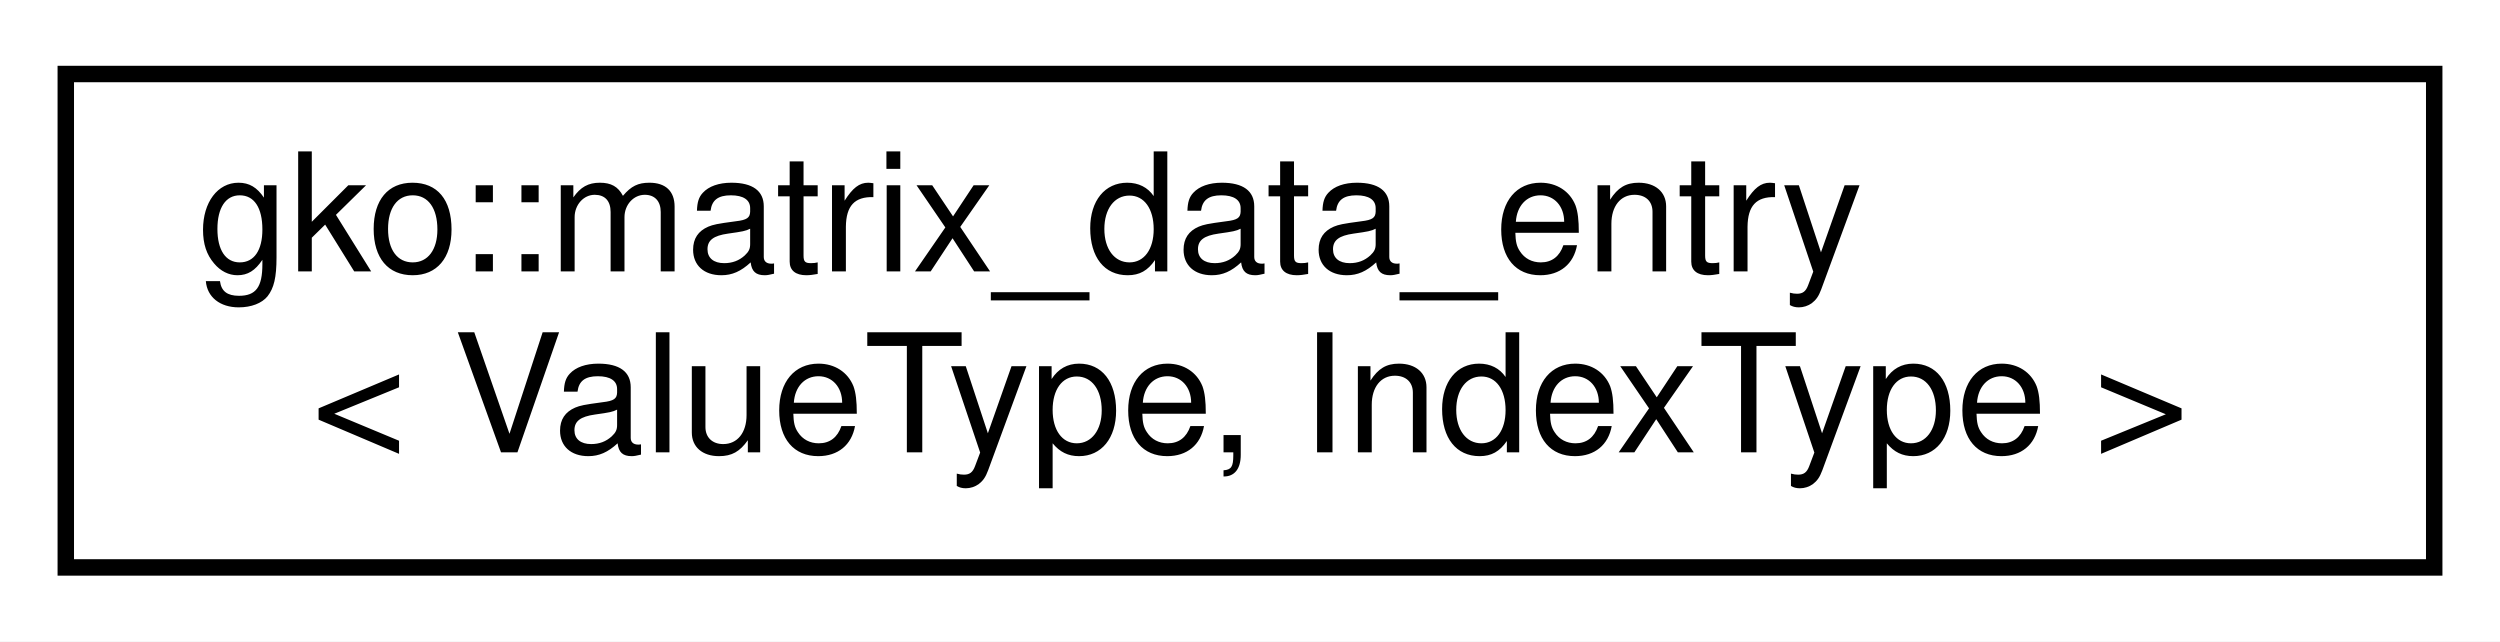
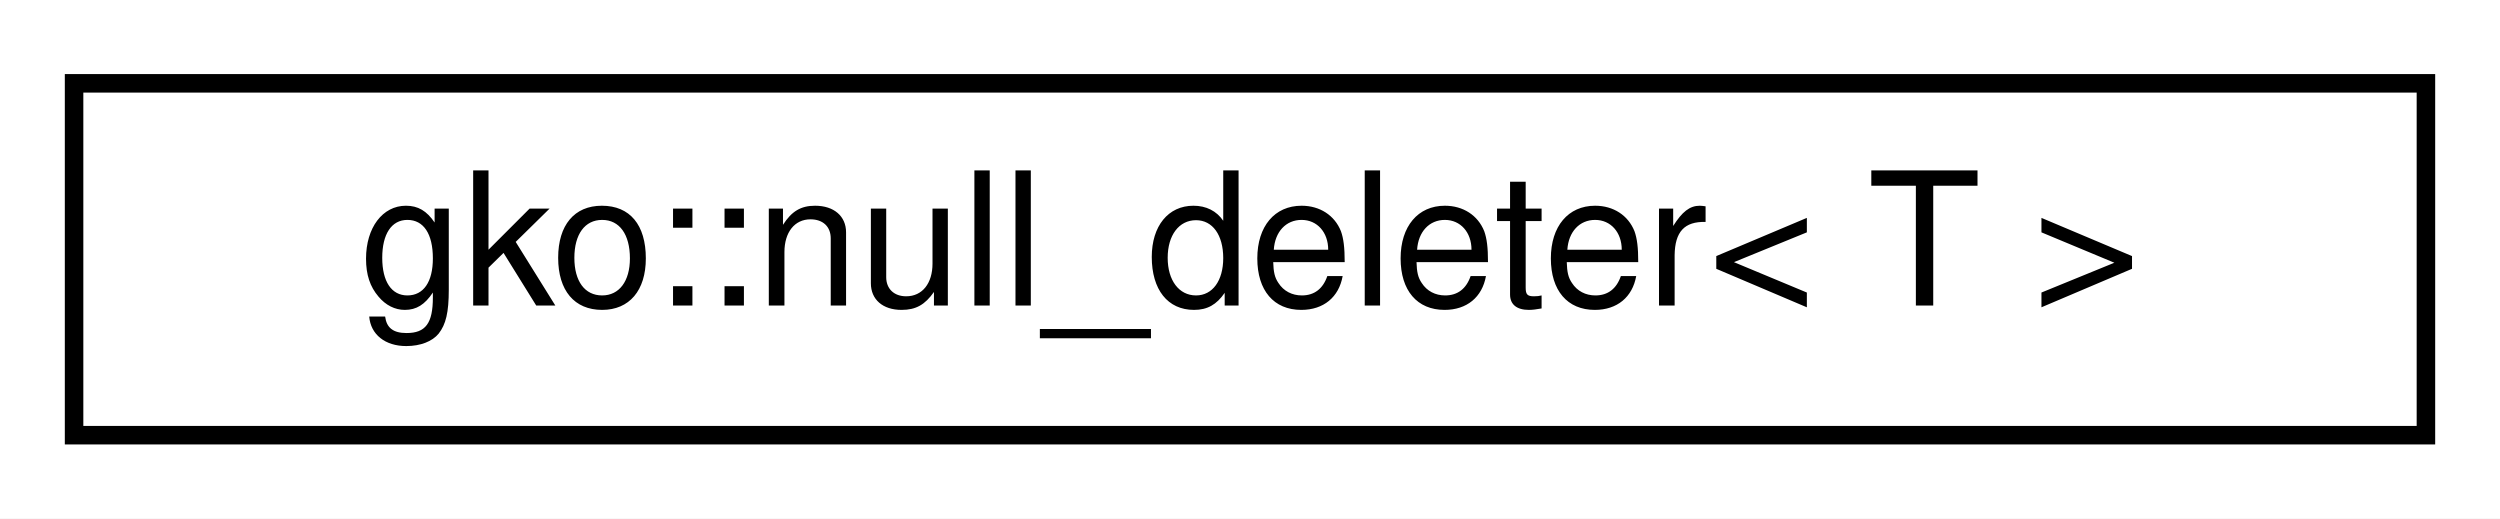
- <svg xmlns="http://www.w3.org/2000/svg" xmlns:xlink="http://www.w3.org/1999/xlink" width="152pt" height="39pt" viewBox="0.00 0.00 152.00 39.00">
-   <g id="graph0" class="graph" transform="scale(1 1) rotate(0) translate(4 35)">
-     <polygon fill="#ffffff" stroke="transparent" points="-4,4 -4,-35 148,-35 148,4 -4,4" />
+ <svg xmlns="http://www.w3.org/2000/svg" xmlns:xlink="http://www.w3.org/1999/xlink" width="135pt" height="28pt" viewBox="0.00 0.00 135.00 28.00">
+   <g id="graph0" class="graph" transform="scale(1 1) rotate(0) translate(4 24)">
+     <polygon fill="#ffffff" stroke="transparent" points="-4,4 -4,-24 131,-24 131,4 -4,4" />
    <g id="node1" class="node">
      <g id="a_node1">
-         <a xlink:href="structgko_1_1matrix__data__entry.html" target="_top" xlink:title="Type used to store nonzeros.">
-           <polygon fill="#ffffff" stroke="#000000" points="0,-.5 0,-30.5 144,-30.5 144,-.5 0,-.5" />
-           <text text-anchor="start" x="8" y="-18.5" font-family="Helvetica,sans-Serif" font-size="10.00" fill="#000000">gko::matrix_data_entry</text>
-           <text text-anchor="middle" x="72" y="-7.5" font-family="Helvetica,sans-Serif" font-size="10.00" fill="#000000">&lt; ValueType, IndexType &gt;</text>
+         <a xlink:href="classgko_1_1null__deleter.html" target="_top" xlink:title="This is a deleter that does not delete the object.">
+           <polygon fill="#ffffff" stroke="#000000" points="0,-.5 0,-19.5 127,-19.5 127,-.5 0,-.5" />
+           <text text-anchor="middle" x="63.5" y="-7.5" font-family="Helvetica,sans-Serif" font-size="10.00" fill="#000000">gko::null_deleter&lt; T &gt;</text>
        </a>
      </g>
    </g>
  </g>
</svg>
